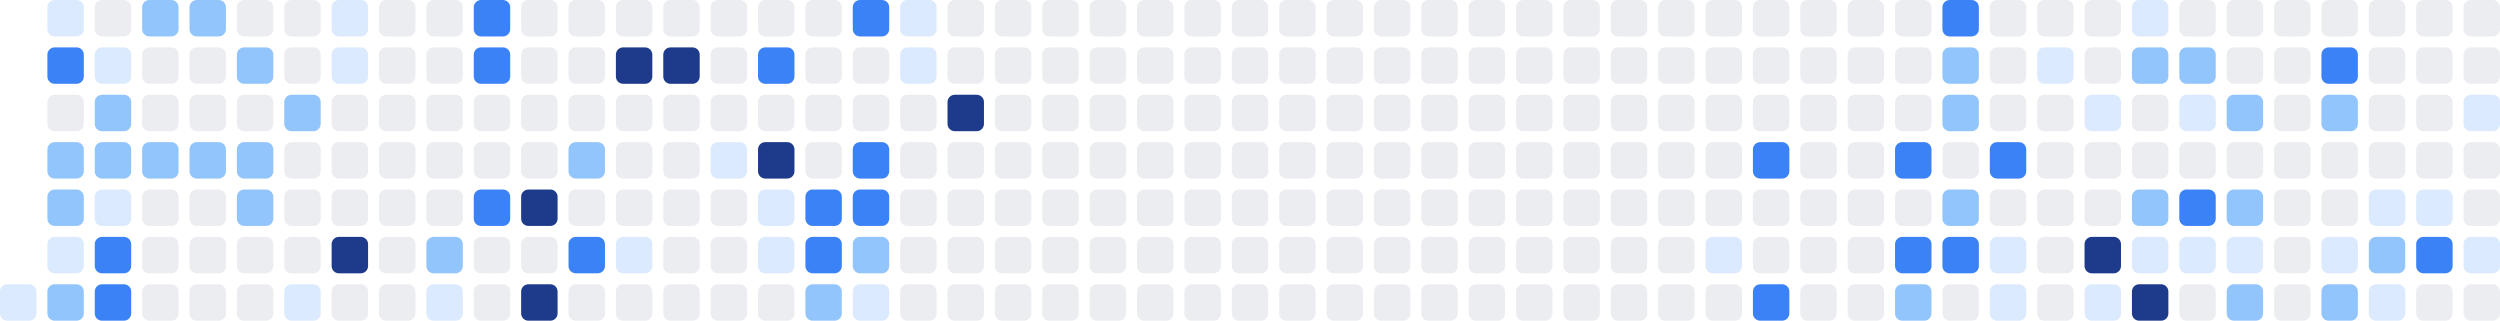
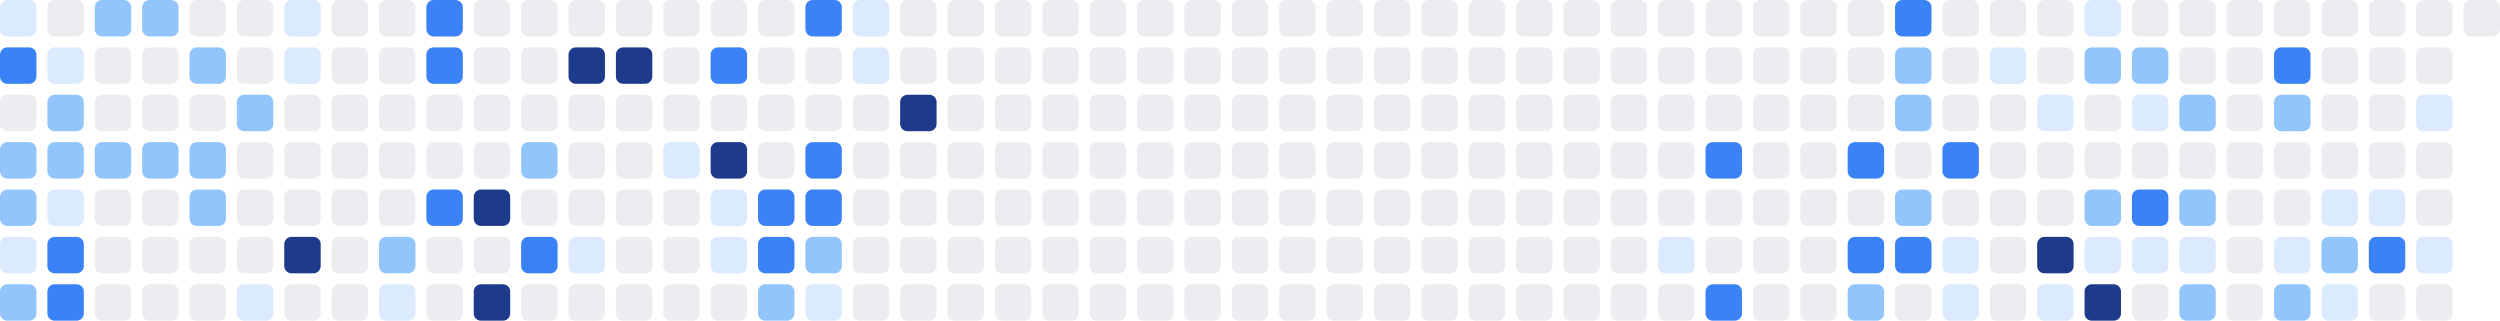
<svg xmlns="http://www.w3.org/2000/svg" width="686" height="88" viewBox="0 0 686 88" role="img" aria-label="Shikimori activity heatmap">
-   <rect x="0" y="78" width="10" height="10" rx="2" ry="2" fill="#dbeafe" />
-   <rect x="13" y="0" width="10" height="10" rx="2" ry="2" fill="#dbeafe" />
-   <rect x="13" y="13" width="10" height="10" rx="2" ry="2" fill="#3b82f6" />
-   <rect x="13" y="26" width="10" height="10" rx="2" ry="2" fill="#ebedf0" />
+   <rect x="0" y="0" width="10" height="10" rx="2" ry="2" fill="#dbeafe" />
+   <rect x="0" y="13" width="10" height="10" rx="2" ry="2" fill="#3b82f6" />
+   <rect x="0" y="26" width="10" height="10" rx="2" ry="2" fill="#ebedf0" />
+   <rect x="0" y="39" width="10" height="10" rx="2" ry="2" fill="#93c5fd" />
+   <rect x="0" y="52" width="10" height="10" rx="2" ry="2" fill="#93c5fd" />
+   <rect x="0" y="65" width="10" height="10" rx="2" ry="2" fill="#dbeafe" />
+   <rect x="0" y="78" width="10" height="10" rx="2" ry="2" fill="#93c5fd" />
+   <rect x="13" y="0" width="10" height="10" rx="2" ry="2" fill="#ebedf0" />
+   <rect x="13" y="13" width="10" height="10" rx="2" ry="2" fill="#dbeafe" />
+   <rect x="13" y="26" width="10" height="10" rx="2" ry="2" fill="#93c5fd" />
  <rect x="13" y="39" width="10" height="10" rx="2" ry="2" fill="#93c5fd" />
-   <rect x="13" y="52" width="10" height="10" rx="2" ry="2" fill="#93c5fd" />
-   <rect x="13" y="65" width="10" height="10" rx="2" ry="2" fill="#dbeafe" />
-   <rect x="13" y="78" width="10" height="10" rx="2" ry="2" fill="#93c5fd" />
-   <rect x="26" y="0" width="10" height="10" rx="2" ry="2" fill="#ebedf0" />
-   <rect x="26" y="13" width="10" height="10" rx="2" ry="2" fill="#dbeafe" />
-   <rect x="26" y="26" width="10" height="10" rx="2" ry="2" fill="#93c5fd" />
+   <rect x="13" y="52" width="10" height="10" rx="2" ry="2" fill="#dbeafe" />
+   <rect x="13" y="65" width="10" height="10" rx="2" ry="2" fill="#3b82f6" />
+   <rect x="13" y="78" width="10" height="10" rx="2" ry="2" fill="#3b82f6" />
+   <rect x="26" y="0" width="10" height="10" rx="2" ry="2" fill="#93c5fd" />
+   <rect x="26" y="13" width="10" height="10" rx="2" ry="2" fill="#ebedf0" />
+   <rect x="26" y="26" width="10" height="10" rx="2" ry="2" fill="#ebedf0" />
  <rect x="26" y="39" width="10" height="10" rx="2" ry="2" fill="#93c5fd" />
-   <rect x="26" y="52" width="10" height="10" rx="2" ry="2" fill="#dbeafe" />
-   <rect x="26" y="65" width="10" height="10" rx="2" ry="2" fill="#3b82f6" />
-   <rect x="26" y="78" width="10" height="10" rx="2" ry="2" fill="#3b82f6" />
+   <rect x="26" y="52" width="10" height="10" rx="2" ry="2" fill="#ebedf0" />
+   <rect x="26" y="65" width="10" height="10" rx="2" ry="2" fill="#ebedf0" />
+   <rect x="26" y="78" width="10" height="10" rx="2" ry="2" fill="#ebedf0" />
  <rect x="39" y="0" width="10" height="10" rx="2" ry="2" fill="#93c5fd" />
  <rect x="39" y="13" width="10" height="10" rx="2" ry="2" fill="#ebedf0" />
  <rect x="39" y="26" width="10" height="10" rx="2" ry="2" fill="#ebedf0" />
  <rect x="39" y="39" width="10" height="10" rx="2" ry="2" fill="#93c5fd" />
  <rect x="39" y="52" width="10" height="10" rx="2" ry="2" fill="#ebedf0" />
  <rect x="39" y="65" width="10" height="10" rx="2" ry="2" fill="#ebedf0" />
  <rect x="39" y="78" width="10" height="10" rx="2" ry="2" fill="#ebedf0" />
-   <rect x="52" y="0" width="10" height="10" rx="2" ry="2" fill="#93c5fd" />
-   <rect x="52" y="13" width="10" height="10" rx="2" ry="2" fill="#ebedf0" />
+   <rect x="52" y="0" width="10" height="10" rx="2" ry="2" fill="#ebedf0" />
+   <rect x="52" y="13" width="10" height="10" rx="2" ry="2" fill="#93c5fd" />
  <rect x="52" y="26" width="10" height="10" rx="2" ry="2" fill="#ebedf0" />
  <rect x="52" y="39" width="10" height="10" rx="2" ry="2" fill="#93c5fd" />
-   <rect x="52" y="52" width="10" height="10" rx="2" ry="2" fill="#ebedf0" />
+   <rect x="52" y="52" width="10" height="10" rx="2" ry="2" fill="#93c5fd" />
  <rect x="52" y="65" width="10" height="10" rx="2" ry="2" fill="#ebedf0" />
  <rect x="52" y="78" width="10" height="10" rx="2" ry="2" fill="#ebedf0" />
  <rect x="65" y="0" width="10" height="10" rx="2" ry="2" fill="#ebedf0" />
-   <rect x="65" y="13" width="10" height="10" rx="2" ry="2" fill="#93c5fd" />
-   <rect x="65" y="26" width="10" height="10" rx="2" ry="2" fill="#ebedf0" />
-   <rect x="65" y="39" width="10" height="10" rx="2" ry="2" fill="#93c5fd" />
-   <rect x="65" y="52" width="10" height="10" rx="2" ry="2" fill="#93c5fd" />
+   <rect x="65" y="13" width="10" height="10" rx="2" ry="2" fill="#ebedf0" />
+   <rect x="65" y="26" width="10" height="10" rx="2" ry="2" fill="#93c5fd" />
+   <rect x="65" y="39" width="10" height="10" rx="2" ry="2" fill="#ebedf0" />
+   <rect x="65" y="52" width="10" height="10" rx="2" ry="2" fill="#ebedf0" />
  <rect x="65" y="65" width="10" height="10" rx="2" ry="2" fill="#ebedf0" />
-   <rect x="65" y="78" width="10" height="10" rx="2" ry="2" fill="#ebedf0" />
-   <rect x="78" y="0" width="10" height="10" rx="2" ry="2" fill="#ebedf0" />
-   <rect x="78" y="13" width="10" height="10" rx="2" ry="2" fill="#ebedf0" />
-   <rect x="78" y="26" width="10" height="10" rx="2" ry="2" fill="#93c5fd" />
+   <rect x="65" y="78" width="10" height="10" rx="2" ry="2" fill="#dbeafe" />
+   <rect x="78" y="0" width="10" height="10" rx="2" ry="2" fill="#dbeafe" />
+   <rect x="78" y="13" width="10" height="10" rx="2" ry="2" fill="#dbeafe" />
+   <rect x="78" y="26" width="10" height="10" rx="2" ry="2" fill="#ebedf0" />
  <rect x="78" y="39" width="10" height="10" rx="2" ry="2" fill="#ebedf0" />
  <rect x="78" y="52" width="10" height="10" rx="2" ry="2" fill="#ebedf0" />
-   <rect x="78" y="65" width="10" height="10" rx="2" ry="2" fill="#ebedf0" />
-   <rect x="78" y="78" width="10" height="10" rx="2" ry="2" fill="#dbeafe" />
-   <rect x="91" y="0" width="10" height="10" rx="2" ry="2" fill="#dbeafe" />
-   <rect x="91" y="13" width="10" height="10" rx="2" ry="2" fill="#dbeafe" />
+   <rect x="78" y="65" width="10" height="10" rx="2" ry="2" fill="#1e3a8a" />
+   <rect x="78" y="78" width="10" height="10" rx="2" ry="2" fill="#ebedf0" />
+   <rect x="91" y="0" width="10" height="10" rx="2" ry="2" fill="#ebedf0" />
+   <rect x="91" y="13" width="10" height="10" rx="2" ry="2" fill="#ebedf0" />
  <rect x="91" y="26" width="10" height="10" rx="2" ry="2" fill="#ebedf0" />
  <rect x="91" y="39" width="10" height="10" rx="2" ry="2" fill="#ebedf0" />
  <rect x="91" y="52" width="10" height="10" rx="2" ry="2" fill="#ebedf0" />
-   <rect x="91" y="65" width="10" height="10" rx="2" ry="2" fill="#1e3a8a" />
+   <rect x="91" y="65" width="10" height="10" rx="2" ry="2" fill="#ebedf0" />
  <rect x="91" y="78" width="10" height="10" rx="2" ry="2" fill="#ebedf0" />
  <rect x="104" y="0" width="10" height="10" rx="2" ry="2" fill="#ebedf0" />
  <rect x="104" y="13" width="10" height="10" rx="2" ry="2" fill="#ebedf0" />
  <rect x="104" y="26" width="10" height="10" rx="2" ry="2" fill="#ebedf0" />
  <rect x="104" y="39" width="10" height="10" rx="2" ry="2" fill="#ebedf0" />
  <rect x="104" y="52" width="10" height="10" rx="2" ry="2" fill="#ebedf0" />
-   <rect x="104" y="65" width="10" height="10" rx="2" ry="2" fill="#ebedf0" />
-   <rect x="104" y="78" width="10" height="10" rx="2" ry="2" fill="#ebedf0" />
-   <rect x="117" y="0" width="10" height="10" rx="2" ry="2" fill="#ebedf0" />
-   <rect x="117" y="13" width="10" height="10" rx="2" ry="2" fill="#ebedf0" />
+   <rect x="104" y="65" width="10" height="10" rx="2" ry="2" fill="#93c5fd" />
+   <rect x="104" y="78" width="10" height="10" rx="2" ry="2" fill="#dbeafe" />
+   <rect x="117" y="0" width="10" height="10" rx="2" ry="2" fill="#3b82f6" />
+   <rect x="117" y="13" width="10" height="10" rx="2" ry="2" fill="#3b82f6" />
  <rect x="117" y="26" width="10" height="10" rx="2" ry="2" fill="#ebedf0" />
  <rect x="117" y="39" width="10" height="10" rx="2" ry="2" fill="#ebedf0" />
-   <rect x="117" y="52" width="10" height="10" rx="2" ry="2" fill="#ebedf0" />
-   <rect x="117" y="65" width="10" height="10" rx="2" ry="2" fill="#93c5fd" />
-   <rect x="117" y="78" width="10" height="10" rx="2" ry="2" fill="#dbeafe" />
-   <rect x="130" y="0" width="10" height="10" rx="2" ry="2" fill="#3b82f6" />
-   <rect x="130" y="13" width="10" height="10" rx="2" ry="2" fill="#3b82f6" />
+   <rect x="117" y="52" width="10" height="10" rx="2" ry="2" fill="#3b82f6" />
+   <rect x="117" y="65" width="10" height="10" rx="2" ry="2" fill="#ebedf0" />
+   <rect x="117" y="78" width="10" height="10" rx="2" ry="2" fill="#ebedf0" />
+   <rect x="130" y="0" width="10" height="10" rx="2" ry="2" fill="#ebedf0" />
+   <rect x="130" y="13" width="10" height="10" rx="2" ry="2" fill="#ebedf0" />
  <rect x="130" y="26" width="10" height="10" rx="2" ry="2" fill="#ebedf0" />
  <rect x="130" y="39" width="10" height="10" rx="2" ry="2" fill="#ebedf0" />
-   <rect x="130" y="52" width="10" height="10" rx="2" ry="2" fill="#3b82f6" />
+   <rect x="130" y="52" width="10" height="10" rx="2" ry="2" fill="#1e3a8a" />
  <rect x="130" y="65" width="10" height="10" rx="2" ry="2" fill="#ebedf0" />
-   <rect x="130" y="78" width="10" height="10" rx="2" ry="2" fill="#ebedf0" />
+   <rect x="130" y="78" width="10" height="10" rx="2" ry="2" fill="#1e3a8a" />
  <rect x="143" y="0" width="10" height="10" rx="2" ry="2" fill="#ebedf0" />
  <rect x="143" y="13" width="10" height="10" rx="2" ry="2" fill="#ebedf0" />
  <rect x="143" y="26" width="10" height="10" rx="2" ry="2" fill="#ebedf0" />
-   <rect x="143" y="39" width="10" height="10" rx="2" ry="2" fill="#ebedf0" />
-   <rect x="143" y="52" width="10" height="10" rx="2" ry="2" fill="#1e3a8a" />
-   <rect x="143" y="65" width="10" height="10" rx="2" ry="2" fill="#ebedf0" />
-   <rect x="143" y="78" width="10" height="10" rx="2" ry="2" fill="#1e3a8a" />
+   <rect x="143" y="39" width="10" height="10" rx="2" ry="2" fill="#93c5fd" />
+   <rect x="143" y="52" width="10" height="10" rx="2" ry="2" fill="#ebedf0" />
+   <rect x="143" y="65" width="10" height="10" rx="2" ry="2" fill="#3b82f6" />
+   <rect x="143" y="78" width="10" height="10" rx="2" ry="2" fill="#ebedf0" />
  <rect x="156" y="0" width="10" height="10" rx="2" ry="2" fill="#ebedf0" />
-   <rect x="156" y="13" width="10" height="10" rx="2" ry="2" fill="#ebedf0" />
+   <rect x="156" y="13" width="10" height="10" rx="2" ry="2" fill="#1e3a8a" />
  <rect x="156" y="26" width="10" height="10" rx="2" ry="2" fill="#ebedf0" />
-   <rect x="156" y="39" width="10" height="10" rx="2" ry="2" fill="#93c5fd" />
+   <rect x="156" y="39" width="10" height="10" rx="2" ry="2" fill="#ebedf0" />
  <rect x="156" y="52" width="10" height="10" rx="2" ry="2" fill="#ebedf0" />
-   <rect x="156" y="65" width="10" height="10" rx="2" ry="2" fill="#3b82f6" />
+   <rect x="156" y="65" width="10" height="10" rx="2" ry="2" fill="#dbeafe" />
  <rect x="156" y="78" width="10" height="10" rx="2" ry="2" fill="#ebedf0" />
  <rect x="169" y="0" width="10" height="10" rx="2" ry="2" fill="#ebedf0" />
  <rect x="169" y="13" width="10" height="10" rx="2" ry="2" fill="#1e3a8a" />
  <rect x="169" y="26" width="10" height="10" rx="2" ry="2" fill="#ebedf0" />
  <rect x="169" y="39" width="10" height="10" rx="2" ry="2" fill="#ebedf0" />
  <rect x="169" y="52" width="10" height="10" rx="2" ry="2" fill="#ebedf0" />
-   <rect x="169" y="65" width="10" height="10" rx="2" ry="2" fill="#dbeafe" />
+   <rect x="169" y="65" width="10" height="10" rx="2" ry="2" fill="#ebedf0" />
  <rect x="169" y="78" width="10" height="10" rx="2" ry="2" fill="#ebedf0" />
  <rect x="182" y="0" width="10" height="10" rx="2" ry="2" fill="#ebedf0" />
-   <rect x="182" y="13" width="10" height="10" rx="2" ry="2" fill="#1e3a8a" />
+   <rect x="182" y="13" width="10" height="10" rx="2" ry="2" fill="#ebedf0" />
  <rect x="182" y="26" width="10" height="10" rx="2" ry="2" fill="#ebedf0" />
-   <rect x="182" y="39" width="10" height="10" rx="2" ry="2" fill="#ebedf0" />
+   <rect x="182" y="39" width="10" height="10" rx="2" ry="2" fill="#dbeafe" />
  <rect x="182" y="52" width="10" height="10" rx="2" ry="2" fill="#ebedf0" />
  <rect x="182" y="65" width="10" height="10" rx="2" ry="2" fill="#ebedf0" />
  <rect x="182" y="78" width="10" height="10" rx="2" ry="2" fill="#ebedf0" />
  <rect x="195" y="0" width="10" height="10" rx="2" ry="2" fill="#ebedf0" />
-   <rect x="195" y="13" width="10" height="10" rx="2" ry="2" fill="#ebedf0" />
+   <rect x="195" y="13" width="10" height="10" rx="2" ry="2" fill="#3b82f6" />
  <rect x="195" y="26" width="10" height="10" rx="2" ry="2" fill="#ebedf0" />
-   <rect x="195" y="39" width="10" height="10" rx="2" ry="2" fill="#dbeafe" />
-   <rect x="195" y="52" width="10" height="10" rx="2" ry="2" fill="#ebedf0" />
-   <rect x="195" y="65" width="10" height="10" rx="2" ry="2" fill="#ebedf0" />
+   <rect x="195" y="39" width="10" height="10" rx="2" ry="2" fill="#1e3a8a" />
+   <rect x="195" y="52" width="10" height="10" rx="2" ry="2" fill="#dbeafe" />
+   <rect x="195" y="65" width="10" height="10" rx="2" ry="2" fill="#dbeafe" />
  <rect x="195" y="78" width="10" height="10" rx="2" ry="2" fill="#ebedf0" />
  <rect x="208" y="0" width="10" height="10" rx="2" ry="2" fill="#ebedf0" />
-   <rect x="208" y="13" width="10" height="10" rx="2" ry="2" fill="#3b82f6" />
+   <rect x="208" y="13" width="10" height="10" rx="2" ry="2" fill="#ebedf0" />
  <rect x="208" y="26" width="10" height="10" rx="2" ry="2" fill="#ebedf0" />
-   <rect x="208" y="39" width="10" height="10" rx="2" ry="2" fill="#1e3a8a" />
-   <rect x="208" y="52" width="10" height="10" rx="2" ry="2" fill="#dbeafe" />
-   <rect x="208" y="65" width="10" height="10" rx="2" ry="2" fill="#dbeafe" />
-   <rect x="208" y="78" width="10" height="10" rx="2" ry="2" fill="#ebedf0" />
-   <rect x="221" y="0" width="10" height="10" rx="2" ry="2" fill="#ebedf0" />
+   <rect x="208" y="39" width="10" height="10" rx="2" ry="2" fill="#ebedf0" />
+   <rect x="208" y="52" width="10" height="10" rx="2" ry="2" fill="#3b82f6" />
+   <rect x="208" y="65" width="10" height="10" rx="2" ry="2" fill="#3b82f6" />
+   <rect x="208" y="78" width="10" height="10" rx="2" ry="2" fill="#93c5fd" />
+   <rect x="221" y="0" width="10" height="10" rx="2" ry="2" fill="#3b82f6" />
  <rect x="221" y="13" width="10" height="10" rx="2" ry="2" fill="#ebedf0" />
  <rect x="221" y="26" width="10" height="10" rx="2" ry="2" fill="#ebedf0" />
-   <rect x="221" y="39" width="10" height="10" rx="2" ry="2" fill="#ebedf0" />
+   <rect x="221" y="39" width="10" height="10" rx="2" ry="2" fill="#3b82f6" />
  <rect x="221" y="52" width="10" height="10" rx="2" ry="2" fill="#3b82f6" />
-   <rect x="221" y="65" width="10" height="10" rx="2" ry="2" fill="#3b82f6" />
-   <rect x="221" y="78" width="10" height="10" rx="2" ry="2" fill="#93c5fd" />
-   <rect x="234" y="0" width="10" height="10" rx="2" ry="2" fill="#3b82f6" />
-   <rect x="234" y="13" width="10" height="10" rx="2" ry="2" fill="#ebedf0" />
+   <rect x="221" y="65" width="10" height="10" rx="2" ry="2" fill="#93c5fd" />
+   <rect x="221" y="78" width="10" height="10" rx="2" ry="2" fill="#dbeafe" />
+   <rect x="234" y="0" width="10" height="10" rx="2" ry="2" fill="#dbeafe" />
+   <rect x="234" y="13" width="10" height="10" rx="2" ry="2" fill="#dbeafe" />
  <rect x="234" y="26" width="10" height="10" rx="2" ry="2" fill="#ebedf0" />
-   <rect x="234" y="39" width="10" height="10" rx="2" ry="2" fill="#3b82f6" />
-   <rect x="234" y="52" width="10" height="10" rx="2" ry="2" fill="#3b82f6" />
-   <rect x="234" y="65" width="10" height="10" rx="2" ry="2" fill="#93c5fd" />
-   <rect x="234" y="78" width="10" height="10" rx="2" ry="2" fill="#dbeafe" />
-   <rect x="247" y="0" width="10" height="10" rx="2" ry="2" fill="#dbeafe" />
-   <rect x="247" y="13" width="10" height="10" rx="2" ry="2" fill="#dbeafe" />
-   <rect x="247" y="26" width="10" height="10" rx="2" ry="2" fill="#ebedf0" />
+   <rect x="234" y="39" width="10" height="10" rx="2" ry="2" fill="#ebedf0" />
+   <rect x="234" y="52" width="10" height="10" rx="2" ry="2" fill="#ebedf0" />
+   <rect x="234" y="65" width="10" height="10" rx="2" ry="2" fill="#ebedf0" />
+   <rect x="234" y="78" width="10" height="10" rx="2" ry="2" fill="#ebedf0" />
+   <rect x="247" y="0" width="10" height="10" rx="2" ry="2" fill="#ebedf0" />
+   <rect x="247" y="13" width="10" height="10" rx="2" ry="2" fill="#ebedf0" />
+   <rect x="247" y="26" width="10" height="10" rx="2" ry="2" fill="#1e3a8a" />
  <rect x="247" y="39" width="10" height="10" rx="2" ry="2" fill="#ebedf0" />
  <rect x="247" y="52" width="10" height="10" rx="2" ry="2" fill="#ebedf0" />
  <rect x="247" y="65" width="10" height="10" rx="2" ry="2" fill="#ebedf0" />
  <rect x="247" y="78" width="10" height="10" rx="2" ry="2" fill="#ebedf0" />
  <rect x="260" y="0" width="10" height="10" rx="2" ry="2" fill="#ebedf0" />
  <rect x="260" y="13" width="10" height="10" rx="2" ry="2" fill="#ebedf0" />
-   <rect x="260" y="26" width="10" height="10" rx="2" ry="2" fill="#1e3a8a" />
+   <rect x="260" y="26" width="10" height="10" rx="2" ry="2" fill="#ebedf0" />
  <rect x="260" y="39" width="10" height="10" rx="2" ry="2" fill="#ebedf0" />
  <rect x="260" y="52" width="10" height="10" rx="2" ry="2" fill="#ebedf0" />
  <rect x="260" y="65" width="10" height="10" rx="2" ry="2" fill="#ebedf0" />
  <rect x="260" y="78" width="10" height="10" rx="2" ry="2" fill="#ebedf0" />
  <rect x="273" y="0" width="10" height="10" rx="2" ry="2" fill="#ebedf0" />
  <rect x="273" y="13" width="10" height="10" rx="2" ry="2" fill="#ebedf0" />
  <rect x="273" y="26" width="10" height="10" rx="2" ry="2" fill="#ebedf0" />
  <rect x="273" y="39" width="10" height="10" rx="2" ry="2" fill="#ebedf0" />
  <rect x="273" y="52" width="10" height="10" rx="2" ry="2" fill="#ebedf0" />
  <rect x="273" y="65" width="10" height="10" rx="2" ry="2" fill="#ebedf0" />
  <rect x="273" y="78" width="10" height="10" rx="2" ry="2" fill="#ebedf0" />
  <rect x="286" y="0" width="10" height="10" rx="2" ry="2" fill="#ebedf0" />
  <rect x="286" y="13" width="10" height="10" rx="2" ry="2" fill="#ebedf0" />
  <rect x="286" y="26" width="10" height="10" rx="2" ry="2" fill="#ebedf0" />
  <rect x="286" y="39" width="10" height="10" rx="2" ry="2" fill="#ebedf0" />
  <rect x="286" y="52" width="10" height="10" rx="2" ry="2" fill="#ebedf0" />
  <rect x="286" y="65" width="10" height="10" rx="2" ry="2" fill="#ebedf0" />
  <rect x="286" y="78" width="10" height="10" rx="2" ry="2" fill="#ebedf0" />
  <rect x="299" y="0" width="10" height="10" rx="2" ry="2" fill="#ebedf0" />
  <rect x="299" y="13" width="10" height="10" rx="2" ry="2" fill="#ebedf0" />
  <rect x="299" y="26" width="10" height="10" rx="2" ry="2" fill="#ebedf0" />
  <rect x="299" y="39" width="10" height="10" rx="2" ry="2" fill="#ebedf0" />
  <rect x="299" y="52" width="10" height="10" rx="2" ry="2" fill="#ebedf0" />
  <rect x="299" y="65" width="10" height="10" rx="2" ry="2" fill="#ebedf0" />
  <rect x="299" y="78" width="10" height="10" rx="2" ry="2" fill="#ebedf0" />
  <rect x="312" y="0" width="10" height="10" rx="2" ry="2" fill="#ebedf0" />
  <rect x="312" y="13" width="10" height="10" rx="2" ry="2" fill="#ebedf0" />
  <rect x="312" y="26" width="10" height="10" rx="2" ry="2" fill="#ebedf0" />
  <rect x="312" y="39" width="10" height="10" rx="2" ry="2" fill="#ebedf0" />
  <rect x="312" y="52" width="10" height="10" rx="2" ry="2" fill="#ebedf0" />
  <rect x="312" y="65" width="10" height="10" rx="2" ry="2" fill="#ebedf0" />
  <rect x="312" y="78" width="10" height="10" rx="2" ry="2" fill="#ebedf0" />
  <rect x="325" y="0" width="10" height="10" rx="2" ry="2" fill="#ebedf0" />
  <rect x="325" y="13" width="10" height="10" rx="2" ry="2" fill="#ebedf0" />
  <rect x="325" y="26" width="10" height="10" rx="2" ry="2" fill="#ebedf0" />
  <rect x="325" y="39" width="10" height="10" rx="2" ry="2" fill="#ebedf0" />
  <rect x="325" y="52" width="10" height="10" rx="2" ry="2" fill="#ebedf0" />
  <rect x="325" y="65" width="10" height="10" rx="2" ry="2" fill="#ebedf0" />
  <rect x="325" y="78" width="10" height="10" rx="2" ry="2" fill="#ebedf0" />
  <rect x="338" y="0" width="10" height="10" rx="2" ry="2" fill="#ebedf0" />
  <rect x="338" y="13" width="10" height="10" rx="2" ry="2" fill="#ebedf0" />
  <rect x="338" y="26" width="10" height="10" rx="2" ry="2" fill="#ebedf0" />
  <rect x="338" y="39" width="10" height="10" rx="2" ry="2" fill="#ebedf0" />
  <rect x="338" y="52" width="10" height="10" rx="2" ry="2" fill="#ebedf0" />
  <rect x="338" y="65" width="10" height="10" rx="2" ry="2" fill="#ebedf0" />
  <rect x="338" y="78" width="10" height="10" rx="2" ry="2" fill="#ebedf0" />
  <rect x="351" y="0" width="10" height="10" rx="2" ry="2" fill="#ebedf0" />
  <rect x="351" y="13" width="10" height="10" rx="2" ry="2" fill="#ebedf0" />
  <rect x="351" y="26" width="10" height="10" rx="2" ry="2" fill="#ebedf0" />
  <rect x="351" y="39" width="10" height="10" rx="2" ry="2" fill="#ebedf0" />
  <rect x="351" y="52" width="10" height="10" rx="2" ry="2" fill="#ebedf0" />
  <rect x="351" y="65" width="10" height="10" rx="2" ry="2" fill="#ebedf0" />
  <rect x="351" y="78" width="10" height="10" rx="2" ry="2" fill="#ebedf0" />
  <rect x="364" y="0" width="10" height="10" rx="2" ry="2" fill="#ebedf0" />
  <rect x="364" y="13" width="10" height="10" rx="2" ry="2" fill="#ebedf0" />
  <rect x="364" y="26" width="10" height="10" rx="2" ry="2" fill="#ebedf0" />
  <rect x="364" y="39" width="10" height="10" rx="2" ry="2" fill="#ebedf0" />
  <rect x="364" y="52" width="10" height="10" rx="2" ry="2" fill="#ebedf0" />
  <rect x="364" y="65" width="10" height="10" rx="2" ry="2" fill="#ebedf0" />
  <rect x="364" y="78" width="10" height="10" rx="2" ry="2" fill="#ebedf0" />
  <rect x="377" y="0" width="10" height="10" rx="2" ry="2" fill="#ebedf0" />
  <rect x="377" y="13" width="10" height="10" rx="2" ry="2" fill="#ebedf0" />
  <rect x="377" y="26" width="10" height="10" rx="2" ry="2" fill="#ebedf0" />
  <rect x="377" y="39" width="10" height="10" rx="2" ry="2" fill="#ebedf0" />
  <rect x="377" y="52" width="10" height="10" rx="2" ry="2" fill="#ebedf0" />
  <rect x="377" y="65" width="10" height="10" rx="2" ry="2" fill="#ebedf0" />
  <rect x="377" y="78" width="10" height="10" rx="2" ry="2" fill="#ebedf0" />
  <rect x="390" y="0" width="10" height="10" rx="2" ry="2" fill="#ebedf0" />
  <rect x="390" y="13" width="10" height="10" rx="2" ry="2" fill="#ebedf0" />
  <rect x="390" y="26" width="10" height="10" rx="2" ry="2" fill="#ebedf0" />
  <rect x="390" y="39" width="10" height="10" rx="2" ry="2" fill="#ebedf0" />
  <rect x="390" y="52" width="10" height="10" rx="2" ry="2" fill="#ebedf0" />
  <rect x="390" y="65" width="10" height="10" rx="2" ry="2" fill="#ebedf0" />
  <rect x="390" y="78" width="10" height="10" rx="2" ry="2" fill="#ebedf0" />
  <rect x="403" y="0" width="10" height="10" rx="2" ry="2" fill="#ebedf0" />
  <rect x="403" y="13" width="10" height="10" rx="2" ry="2" fill="#ebedf0" />
  <rect x="403" y="26" width="10" height="10" rx="2" ry="2" fill="#ebedf0" />
  <rect x="403" y="39" width="10" height="10" rx="2" ry="2" fill="#ebedf0" />
  <rect x="403" y="52" width="10" height="10" rx="2" ry="2" fill="#ebedf0" />
  <rect x="403" y="65" width="10" height="10" rx="2" ry="2" fill="#ebedf0" />
  <rect x="403" y="78" width="10" height="10" rx="2" ry="2" fill="#ebedf0" />
  <rect x="416" y="0" width="10" height="10" rx="2" ry="2" fill="#ebedf0" />
  <rect x="416" y="13" width="10" height="10" rx="2" ry="2" fill="#ebedf0" />
  <rect x="416" y="26" width="10" height="10" rx="2" ry="2" fill="#ebedf0" />
  <rect x="416" y="39" width="10" height="10" rx="2" ry="2" fill="#ebedf0" />
  <rect x="416" y="52" width="10" height="10" rx="2" ry="2" fill="#ebedf0" />
  <rect x="416" y="65" width="10" height="10" rx="2" ry="2" fill="#ebedf0" />
  <rect x="416" y="78" width="10" height="10" rx="2" ry="2" fill="#ebedf0" />
  <rect x="429" y="0" width="10" height="10" rx="2" ry="2" fill="#ebedf0" />
  <rect x="429" y="13" width="10" height="10" rx="2" ry="2" fill="#ebedf0" />
  <rect x="429" y="26" width="10" height="10" rx="2" ry="2" fill="#ebedf0" />
  <rect x="429" y="39" width="10" height="10" rx="2" ry="2" fill="#ebedf0" />
  <rect x="429" y="52" width="10" height="10" rx="2" ry="2" fill="#ebedf0" />
  <rect x="429" y="65" width="10" height="10" rx="2" ry="2" fill="#ebedf0" />
  <rect x="429" y="78" width="10" height="10" rx="2" ry="2" fill="#ebedf0" />
  <rect x="442" y="0" width="10" height="10" rx="2" ry="2" fill="#ebedf0" />
  <rect x="442" y="13" width="10" height="10" rx="2" ry="2" fill="#ebedf0" />
  <rect x="442" y="26" width="10" height="10" rx="2" ry="2" fill="#ebedf0" />
  <rect x="442" y="39" width="10" height="10" rx="2" ry="2" fill="#ebedf0" />
  <rect x="442" y="52" width="10" height="10" rx="2" ry="2" fill="#ebedf0" />
  <rect x="442" y="65" width="10" height="10" rx="2" ry="2" fill="#ebedf0" />
  <rect x="442" y="78" width="10" height="10" rx="2" ry="2" fill="#ebedf0" />
  <rect x="455" y="0" width="10" height="10" rx="2" ry="2" fill="#ebedf0" />
  <rect x="455" y="13" width="10" height="10" rx="2" ry="2" fill="#ebedf0" />
  <rect x="455" y="26" width="10" height="10" rx="2" ry="2" fill="#ebedf0" />
  <rect x="455" y="39" width="10" height="10" rx="2" ry="2" fill="#ebedf0" />
  <rect x="455" y="52" width="10" height="10" rx="2" ry="2" fill="#ebedf0" />
-   <rect x="455" y="65" width="10" height="10" rx="2" ry="2" fill="#ebedf0" />
+   <rect x="455" y="65" width="10" height="10" rx="2" ry="2" fill="#dbeafe" />
  <rect x="455" y="78" width="10" height="10" rx="2" ry="2" fill="#ebedf0" />
  <rect x="468" y="0" width="10" height="10" rx="2" ry="2" fill="#ebedf0" />
  <rect x="468" y="13" width="10" height="10" rx="2" ry="2" fill="#ebedf0" />
  <rect x="468" y="26" width="10" height="10" rx="2" ry="2" fill="#ebedf0" />
-   <rect x="468" y="39" width="10" height="10" rx="2" ry="2" fill="#ebedf0" />
+   <rect x="468" y="39" width="10" height="10" rx="2" ry="2" fill="#3b82f6" />
  <rect x="468" y="52" width="10" height="10" rx="2" ry="2" fill="#ebedf0" />
-   <rect x="468" y="65" width="10" height="10" rx="2" ry="2" fill="#dbeafe" />
-   <rect x="468" y="78" width="10" height="10" rx="2" ry="2" fill="#ebedf0" />
+   <rect x="468" y="65" width="10" height="10" rx="2" ry="2" fill="#ebedf0" />
+   <rect x="468" y="78" width="10" height="10" rx="2" ry="2" fill="#3b82f6" />
  <rect x="481" y="0" width="10" height="10" rx="2" ry="2" fill="#ebedf0" />
  <rect x="481" y="13" width="10" height="10" rx="2" ry="2" fill="#ebedf0" />
  <rect x="481" y="26" width="10" height="10" rx="2" ry="2" fill="#ebedf0" />
-   <rect x="481" y="39" width="10" height="10" rx="2" ry="2" fill="#3b82f6" />
+   <rect x="481" y="39" width="10" height="10" rx="2" ry="2" fill="#ebedf0" />
  <rect x="481" y="52" width="10" height="10" rx="2" ry="2" fill="#ebedf0" />
  <rect x="481" y="65" width="10" height="10" rx="2" ry="2" fill="#ebedf0" />
-   <rect x="481" y="78" width="10" height="10" rx="2" ry="2" fill="#3b82f6" />
+   <rect x="481" y="78" width="10" height="10" rx="2" ry="2" fill="#ebedf0" />
  <rect x="494" y="0" width="10" height="10" rx="2" ry="2" fill="#ebedf0" />
  <rect x="494" y="13" width="10" height="10" rx="2" ry="2" fill="#ebedf0" />
  <rect x="494" y="26" width="10" height="10" rx="2" ry="2" fill="#ebedf0" />
  <rect x="494" y="39" width="10" height="10" rx="2" ry="2" fill="#ebedf0" />
  <rect x="494" y="52" width="10" height="10" rx="2" ry="2" fill="#ebedf0" />
  <rect x="494" y="65" width="10" height="10" rx="2" ry="2" fill="#ebedf0" />
  <rect x="494" y="78" width="10" height="10" rx="2" ry="2" fill="#ebedf0" />
  <rect x="507" y="0" width="10" height="10" rx="2" ry="2" fill="#ebedf0" />
  <rect x="507" y="13" width="10" height="10" rx="2" ry="2" fill="#ebedf0" />
  <rect x="507" y="26" width="10" height="10" rx="2" ry="2" fill="#ebedf0" />
-   <rect x="507" y="39" width="10" height="10" rx="2" ry="2" fill="#ebedf0" />
+   <rect x="507" y="39" width="10" height="10" rx="2" ry="2" fill="#3b82f6" />
  <rect x="507" y="52" width="10" height="10" rx="2" ry="2" fill="#ebedf0" />
-   <rect x="507" y="65" width="10" height="10" rx="2" ry="2" fill="#ebedf0" />
-   <rect x="507" y="78" width="10" height="10" rx="2" ry="2" fill="#ebedf0" />
-   <rect x="520" y="0" width="10" height="10" rx="2" ry="2" fill="#ebedf0" />
-   <rect x="520" y="13" width="10" height="10" rx="2" ry="2" fill="#ebedf0" />
-   <rect x="520" y="26" width="10" height="10" rx="2" ry="2" fill="#ebedf0" />
-   <rect x="520" y="39" width="10" height="10" rx="2" ry="2" fill="#3b82f6" />
-   <rect x="520" y="52" width="10" height="10" rx="2" ry="2" fill="#ebedf0" />
+   <rect x="507" y="65" width="10" height="10" rx="2" ry="2" fill="#3b82f6" />
+   <rect x="507" y="78" width="10" height="10" rx="2" ry="2" fill="#93c5fd" />
+   <rect x="520" y="0" width="10" height="10" rx="2" ry="2" fill="#3b82f6" />
+   <rect x="520" y="13" width="10" height="10" rx="2" ry="2" fill="#93c5fd" />
+   <rect x="520" y="26" width="10" height="10" rx="2" ry="2" fill="#93c5fd" />
+   <rect x="520" y="39" width="10" height="10" rx="2" ry="2" fill="#ebedf0" />
+   <rect x="520" y="52" width="10" height="10" rx="2" ry="2" fill="#93c5fd" />
  <rect x="520" y="65" width="10" height="10" rx="2" ry="2" fill="#3b82f6" />
-   <rect x="520" y="78" width="10" height="10" rx="2" ry="2" fill="#93c5fd" />
-   <rect x="533" y="0" width="10" height="10" rx="2" ry="2" fill="#3b82f6" />
-   <rect x="533" y="13" width="10" height="10" rx="2" ry="2" fill="#93c5fd" />
-   <rect x="533" y="26" width="10" height="10" rx="2" ry="2" fill="#93c5fd" />
-   <rect x="533" y="39" width="10" height="10" rx="2" ry="2" fill="#ebedf0" />
-   <rect x="533" y="52" width="10" height="10" rx="2" ry="2" fill="#93c5fd" />
-   <rect x="533" y="65" width="10" height="10" rx="2" ry="2" fill="#3b82f6" />
-   <rect x="533" y="78" width="10" height="10" rx="2" ry="2" fill="#ebedf0" />
+   <rect x="520" y="78" width="10" height="10" rx="2" ry="2" fill="#ebedf0" />
+   <rect x="533" y="0" width="10" height="10" rx="2" ry="2" fill="#ebedf0" />
+   <rect x="533" y="13" width="10" height="10" rx="2" ry="2" fill="#ebedf0" />
+   <rect x="533" y="26" width="10" height="10" rx="2" ry="2" fill="#ebedf0" />
+   <rect x="533" y="39" width="10" height="10" rx="2" ry="2" fill="#3b82f6" />
+   <rect x="533" y="52" width="10" height="10" rx="2" ry="2" fill="#ebedf0" />
+   <rect x="533" y="65" width="10" height="10" rx="2" ry="2" fill="#dbeafe" />
+   <rect x="533" y="78" width="10" height="10" rx="2" ry="2" fill="#dbeafe" />
  <rect x="546" y="0" width="10" height="10" rx="2" ry="2" fill="#ebedf0" />
-   <rect x="546" y="13" width="10" height="10" rx="2" ry="2" fill="#ebedf0" />
+   <rect x="546" y="13" width="10" height="10" rx="2" ry="2" fill="#dbeafe" />
  <rect x="546" y="26" width="10" height="10" rx="2" ry="2" fill="#ebedf0" />
-   <rect x="546" y="39" width="10" height="10" rx="2" ry="2" fill="#3b82f6" />
+   <rect x="546" y="39" width="10" height="10" rx="2" ry="2" fill="#ebedf0" />
  <rect x="546" y="52" width="10" height="10" rx="2" ry="2" fill="#ebedf0" />
-   <rect x="546" y="65" width="10" height="10" rx="2" ry="2" fill="#dbeafe" />
-   <rect x="546" y="78" width="10" height="10" rx="2" ry="2" fill="#dbeafe" />
+   <rect x="546" y="65" width="10" height="10" rx="2" ry="2" fill="#ebedf0" />
+   <rect x="546" y="78" width="10" height="10" rx="2" ry="2" fill="#ebedf0" />
  <rect x="559" y="0" width="10" height="10" rx="2" ry="2" fill="#ebedf0" />
-   <rect x="559" y="13" width="10" height="10" rx="2" ry="2" fill="#dbeafe" />
-   <rect x="559" y="26" width="10" height="10" rx="2" ry="2" fill="#ebedf0" />
+   <rect x="559" y="13" width="10" height="10" rx="2" ry="2" fill="#ebedf0" />
+   <rect x="559" y="26" width="10" height="10" rx="2" ry="2" fill="#dbeafe" />
  <rect x="559" y="39" width="10" height="10" rx="2" ry="2" fill="#ebedf0" />
  <rect x="559" y="52" width="10" height="10" rx="2" ry="2" fill="#ebedf0" />
-   <rect x="559" y="65" width="10" height="10" rx="2" ry="2" fill="#ebedf0" />
-   <rect x="559" y="78" width="10" height="10" rx="2" ry="2" fill="#ebedf0" />
-   <rect x="572" y="0" width="10" height="10" rx="2" ry="2" fill="#ebedf0" />
-   <rect x="572" y="13" width="10" height="10" rx="2" ry="2" fill="#ebedf0" />
-   <rect x="572" y="26" width="10" height="10" rx="2" ry="2" fill="#dbeafe" />
+   <rect x="559" y="65" width="10" height="10" rx="2" ry="2" fill="#1e3a8a" />
+   <rect x="559" y="78" width="10" height="10" rx="2" ry="2" fill="#dbeafe" />
+   <rect x="572" y="0" width="10" height="10" rx="2" ry="2" fill="#dbeafe" />
+   <rect x="572" y="13" width="10" height="10" rx="2" ry="2" fill="#93c5fd" />
+   <rect x="572" y="26" width="10" height="10" rx="2" ry="2" fill="#ebedf0" />
  <rect x="572" y="39" width="10" height="10" rx="2" ry="2" fill="#ebedf0" />
-   <rect x="572" y="52" width="10" height="10" rx="2" ry="2" fill="#ebedf0" />
-   <rect x="572" y="65" width="10" height="10" rx="2" ry="2" fill="#1e3a8a" />
-   <rect x="572" y="78" width="10" height="10" rx="2" ry="2" fill="#dbeafe" />
-   <rect x="585" y="0" width="10" height="10" rx="2" ry="2" fill="#dbeafe" />
+   <rect x="572" y="52" width="10" height="10" rx="2" ry="2" fill="#93c5fd" />
+   <rect x="572" y="65" width="10" height="10" rx="2" ry="2" fill="#dbeafe" />
+   <rect x="572" y="78" width="10" height="10" rx="2" ry="2" fill="#1e3a8a" />
+   <rect x="585" y="0" width="10" height="10" rx="2" ry="2" fill="#ebedf0" />
  <rect x="585" y="13" width="10" height="10" rx="2" ry="2" fill="#93c5fd" />
-   <rect x="585" y="26" width="10" height="10" rx="2" ry="2" fill="#ebedf0" />
+   <rect x="585" y="26" width="10" height="10" rx="2" ry="2" fill="#dbeafe" />
  <rect x="585" y="39" width="10" height="10" rx="2" ry="2" fill="#ebedf0" />
-   <rect x="585" y="52" width="10" height="10" rx="2" ry="2" fill="#93c5fd" />
+   <rect x="585" y="52" width="10" height="10" rx="2" ry="2" fill="#3b82f6" />
  <rect x="585" y="65" width="10" height="10" rx="2" ry="2" fill="#dbeafe" />
-   <rect x="585" y="78" width="10" height="10" rx="2" ry="2" fill="#1e3a8a" />
+   <rect x="585" y="78" width="10" height="10" rx="2" ry="2" fill="#ebedf0" />
  <rect x="598" y="0" width="10" height="10" rx="2" ry="2" fill="#ebedf0" />
-   <rect x="598" y="13" width="10" height="10" rx="2" ry="2" fill="#93c5fd" />
-   <rect x="598" y="26" width="10" height="10" rx="2" ry="2" fill="#dbeafe" />
+   <rect x="598" y="13" width="10" height="10" rx="2" ry="2" fill="#ebedf0" />
+   <rect x="598" y="26" width="10" height="10" rx="2" ry="2" fill="#93c5fd" />
  <rect x="598" y="39" width="10" height="10" rx="2" ry="2" fill="#ebedf0" />
-   <rect x="598" y="52" width="10" height="10" rx="2" ry="2" fill="#3b82f6" />
+   <rect x="598" y="52" width="10" height="10" rx="2" ry="2" fill="#93c5fd" />
  <rect x="598" y="65" width="10" height="10" rx="2" ry="2" fill="#dbeafe" />
-   <rect x="598" y="78" width="10" height="10" rx="2" ry="2" fill="#ebedf0" />
+   <rect x="598" y="78" width="10" height="10" rx="2" ry="2" fill="#93c5fd" />
  <rect x="611" y="0" width="10" height="10" rx="2" ry="2" fill="#ebedf0" />
  <rect x="611" y="13" width="10" height="10" rx="2" ry="2" fill="#ebedf0" />
-   <rect x="611" y="26" width="10" height="10" rx="2" ry="2" fill="#93c5fd" />
+   <rect x="611" y="26" width="10" height="10" rx="2" ry="2" fill="#ebedf0" />
  <rect x="611" y="39" width="10" height="10" rx="2" ry="2" fill="#ebedf0" />
-   <rect x="611" y="52" width="10" height="10" rx="2" ry="2" fill="#93c5fd" />
-   <rect x="611" y="65" width="10" height="10" rx="2" ry="2" fill="#dbeafe" />
-   <rect x="611" y="78" width="10" height="10" rx="2" ry="2" fill="#93c5fd" />
+   <rect x="611" y="52" width="10" height="10" rx="2" ry="2" fill="#ebedf0" />
+   <rect x="611" y="65" width="10" height="10" rx="2" ry="2" fill="#ebedf0" />
+   <rect x="611" y="78" width="10" height="10" rx="2" ry="2" fill="#ebedf0" />
  <rect x="624" y="0" width="10" height="10" rx="2" ry="2" fill="#ebedf0" />
-   <rect x="624" y="13" width="10" height="10" rx="2" ry="2" fill="#ebedf0" />
-   <rect x="624" y="26" width="10" height="10" rx="2" ry="2" fill="#ebedf0" />
+   <rect x="624" y="13" width="10" height="10" rx="2" ry="2" fill="#3b82f6" />
+   <rect x="624" y="26" width="10" height="10" rx="2" ry="2" fill="#93c5fd" />
  <rect x="624" y="39" width="10" height="10" rx="2" ry="2" fill="#ebedf0" />
  <rect x="624" y="52" width="10" height="10" rx="2" ry="2" fill="#ebedf0" />
-   <rect x="624" y="65" width="10" height="10" rx="2" ry="2" fill="#ebedf0" />
-   <rect x="624" y="78" width="10" height="10" rx="2" ry="2" fill="#ebedf0" />
+   <rect x="624" y="65" width="10" height="10" rx="2" ry="2" fill="#dbeafe" />
+   <rect x="624" y="78" width="10" height="10" rx="2" ry="2" fill="#93c5fd" />
  <rect x="637" y="0" width="10" height="10" rx="2" ry="2" fill="#ebedf0" />
-   <rect x="637" y="13" width="10" height="10" rx="2" ry="2" fill="#3b82f6" />
-   <rect x="637" y="26" width="10" height="10" rx="2" ry="2" fill="#93c5fd" />
+   <rect x="637" y="13" width="10" height="10" rx="2" ry="2" fill="#ebedf0" />
+   <rect x="637" y="26" width="10" height="10" rx="2" ry="2" fill="#ebedf0" />
  <rect x="637" y="39" width="10" height="10" rx="2" ry="2" fill="#ebedf0" />
-   <rect x="637" y="52" width="10" height="10" rx="2" ry="2" fill="#ebedf0" />
-   <rect x="637" y="65" width="10" height="10" rx="2" ry="2" fill="#dbeafe" />
-   <rect x="637" y="78" width="10" height="10" rx="2" ry="2" fill="#93c5fd" />
+   <rect x="637" y="52" width="10" height="10" rx="2" ry="2" fill="#dbeafe" />
+   <rect x="637" y="65" width="10" height="10" rx="2" ry="2" fill="#93c5fd" />
+   <rect x="637" y="78" width="10" height="10" rx="2" ry="2" fill="#dbeafe" />
  <rect x="650" y="0" width="10" height="10" rx="2" ry="2" fill="#ebedf0" />
  <rect x="650" y="13" width="10" height="10" rx="2" ry="2" fill="#ebedf0" />
  <rect x="650" y="26" width="10" height="10" rx="2" ry="2" fill="#ebedf0" />
  <rect x="650" y="39" width="10" height="10" rx="2" ry="2" fill="#ebedf0" />
  <rect x="650" y="52" width="10" height="10" rx="2" ry="2" fill="#dbeafe" />
-   <rect x="650" y="65" width="10" height="10" rx="2" ry="2" fill="#93c5fd" />
-   <rect x="650" y="78" width="10" height="10" rx="2" ry="2" fill="#dbeafe" />
+   <rect x="650" y="65" width="10" height="10" rx="2" ry="2" fill="#3b82f6" />
+   <rect x="650" y="78" width="10" height="10" rx="2" ry="2" fill="#ebedf0" />
  <rect x="663" y="0" width="10" height="10" rx="2" ry="2" fill="#ebedf0" />
  <rect x="663" y="13" width="10" height="10" rx="2" ry="2" fill="#ebedf0" />
-   <rect x="663" y="26" width="10" height="10" rx="2" ry="2" fill="#ebedf0" />
+   <rect x="663" y="26" width="10" height="10" rx="2" ry="2" fill="#dbeafe" />
  <rect x="663" y="39" width="10" height="10" rx="2" ry="2" fill="#ebedf0" />
-   <rect x="663" y="52" width="10" height="10" rx="2" ry="2" fill="#dbeafe" />
-   <rect x="663" y="65" width="10" height="10" rx="2" ry="2" fill="#3b82f6" />
+   <rect x="663" y="52" width="10" height="10" rx="2" ry="2" fill="#ebedf0" />
+   <rect x="663" y="65" width="10" height="10" rx="2" ry="2" fill="#dbeafe" />
  <rect x="663" y="78" width="10" height="10" rx="2" ry="2" fill="#ebedf0" />
  <rect x="676" y="0" width="10" height="10" rx="2" ry="2" fill="#ebedf0" />
-   <rect x="676" y="13" width="10" height="10" rx="2" ry="2" fill="#ebedf0" />
-   <rect x="676" y="26" width="10" height="10" rx="2" ry="2" fill="#dbeafe" />
-   <rect x="676" y="39" width="10" height="10" rx="2" ry="2" fill="#ebedf0" />
-   <rect x="676" y="52" width="10" height="10" rx="2" ry="2" fill="#ebedf0" />
-   <rect x="676" y="65" width="10" height="10" rx="2" ry="2" fill="#dbeafe" />
-   <rect x="676" y="78" width="10" height="10" rx="2" ry="2" fill="#ebedf0" />
</svg>
